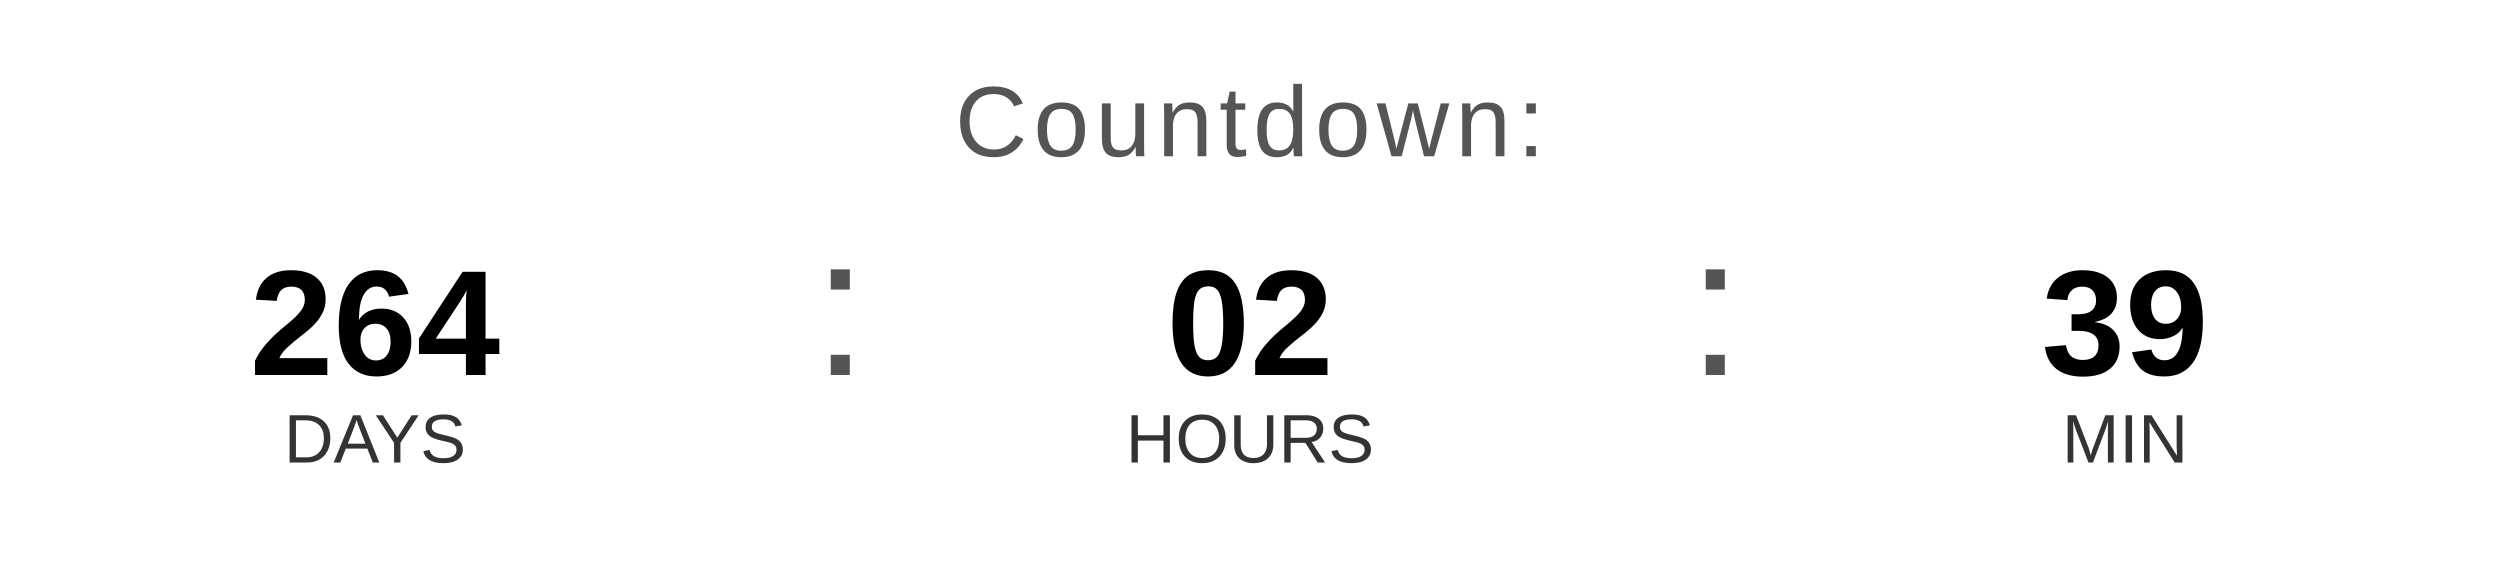
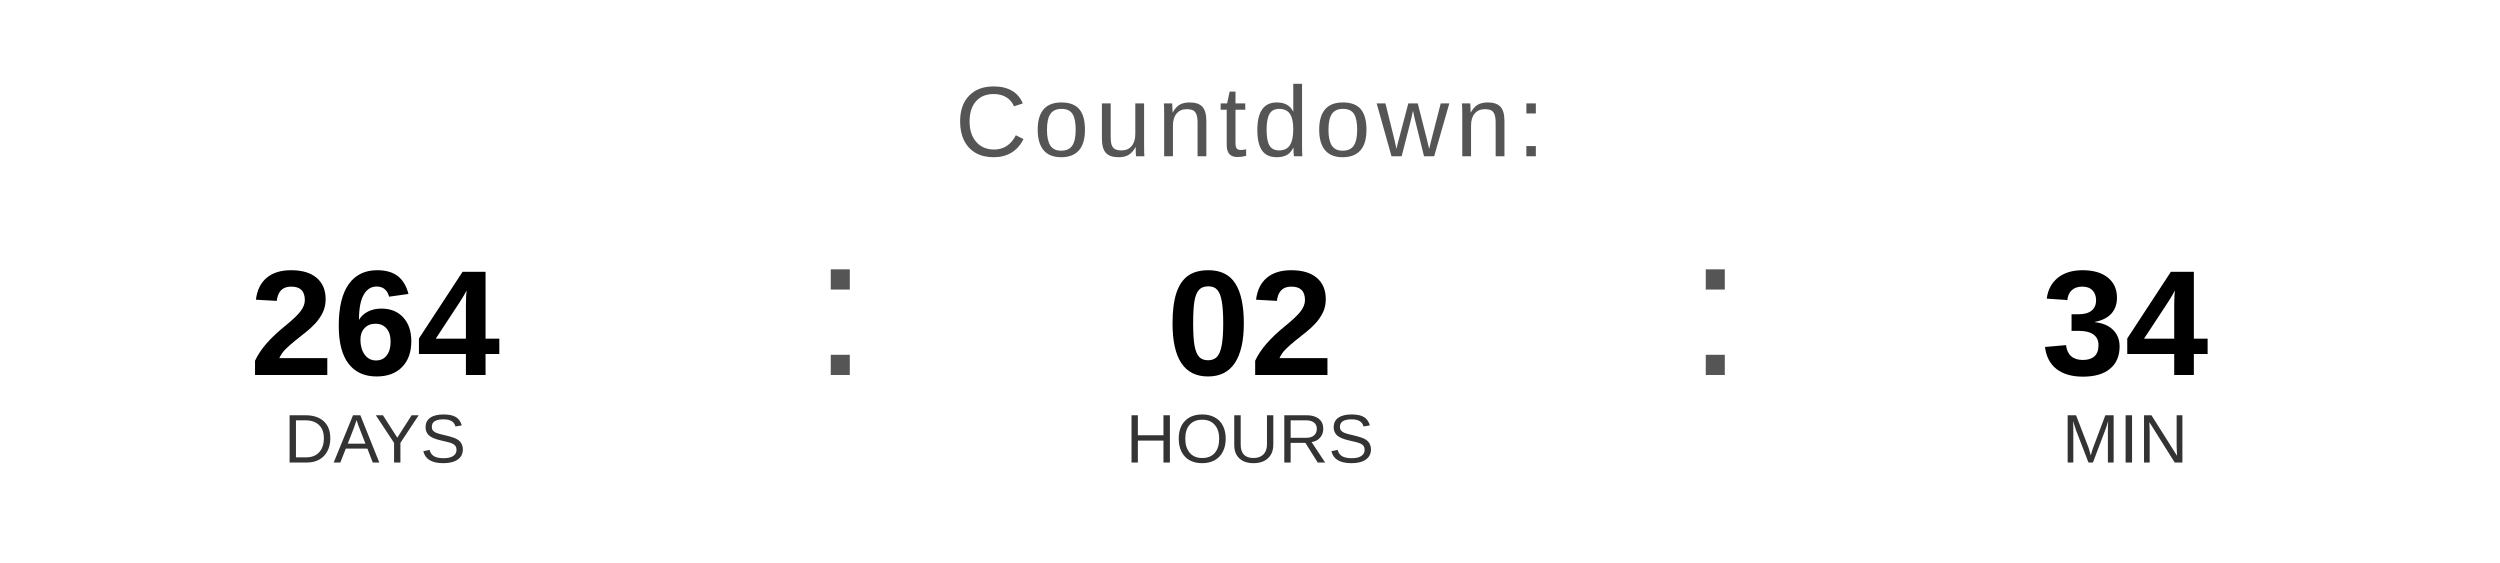
<svg xmlns="http://www.w3.org/2000/svg" width="400" height="90" viewBox="0 0 400 90">
  <text x="200" y="25" font-family="Arial, Helvetica, sans-serif" font-size="16" fill="#555555" text-anchor="middle" letter-spacing="1">
    Countdown:
  </text>
  <text x="60" y="60" font-family="Arial, Helvetica, sans-serif" font-size="24" font-weight="bold" fill="#000000" text-anchor="middle">264</text>
  <text x="60" y="74" font-family="Arial, Helvetica, sans-serif" font-size="11" fill="#333333" text-anchor="middle">DAYS</text>
  <text x="130" y="60" font-family="Arial, sans-serif" font-size="32" fill="#555555">:</text>
  <text x="200" y="60" font-family="Arial, Helvetica, sans-serif" font-size="24" font-weight="bold" fill="#000000" text-anchor="middle">02</text>
  <text x="200" y="74" font-family="Arial, Helvetica, sans-serif" font-size="11" fill="#333333" text-anchor="middle">HOURS</text>
  <text x="270" y="60" font-family="Arial, sans-serif" font-size="32" fill="#555555">:</text>
-   <text x="340" y="60" font-family="Arial, Helvetica, sans-serif" font-size="24" font-weight="bold" fill="#000000" text-anchor="middle">39</text>
+   <text x="340" y="60" font-family="Arial, Helvetica, sans-serif" font-size="24" font-weight="bold" fill="#000000" text-anchor="middle">34</text>
  <text x="340" y="74" font-family="Arial, Helvetica, sans-serif" font-size="11" fill="#333333" text-anchor="middle">MIN</text>
</svg>
